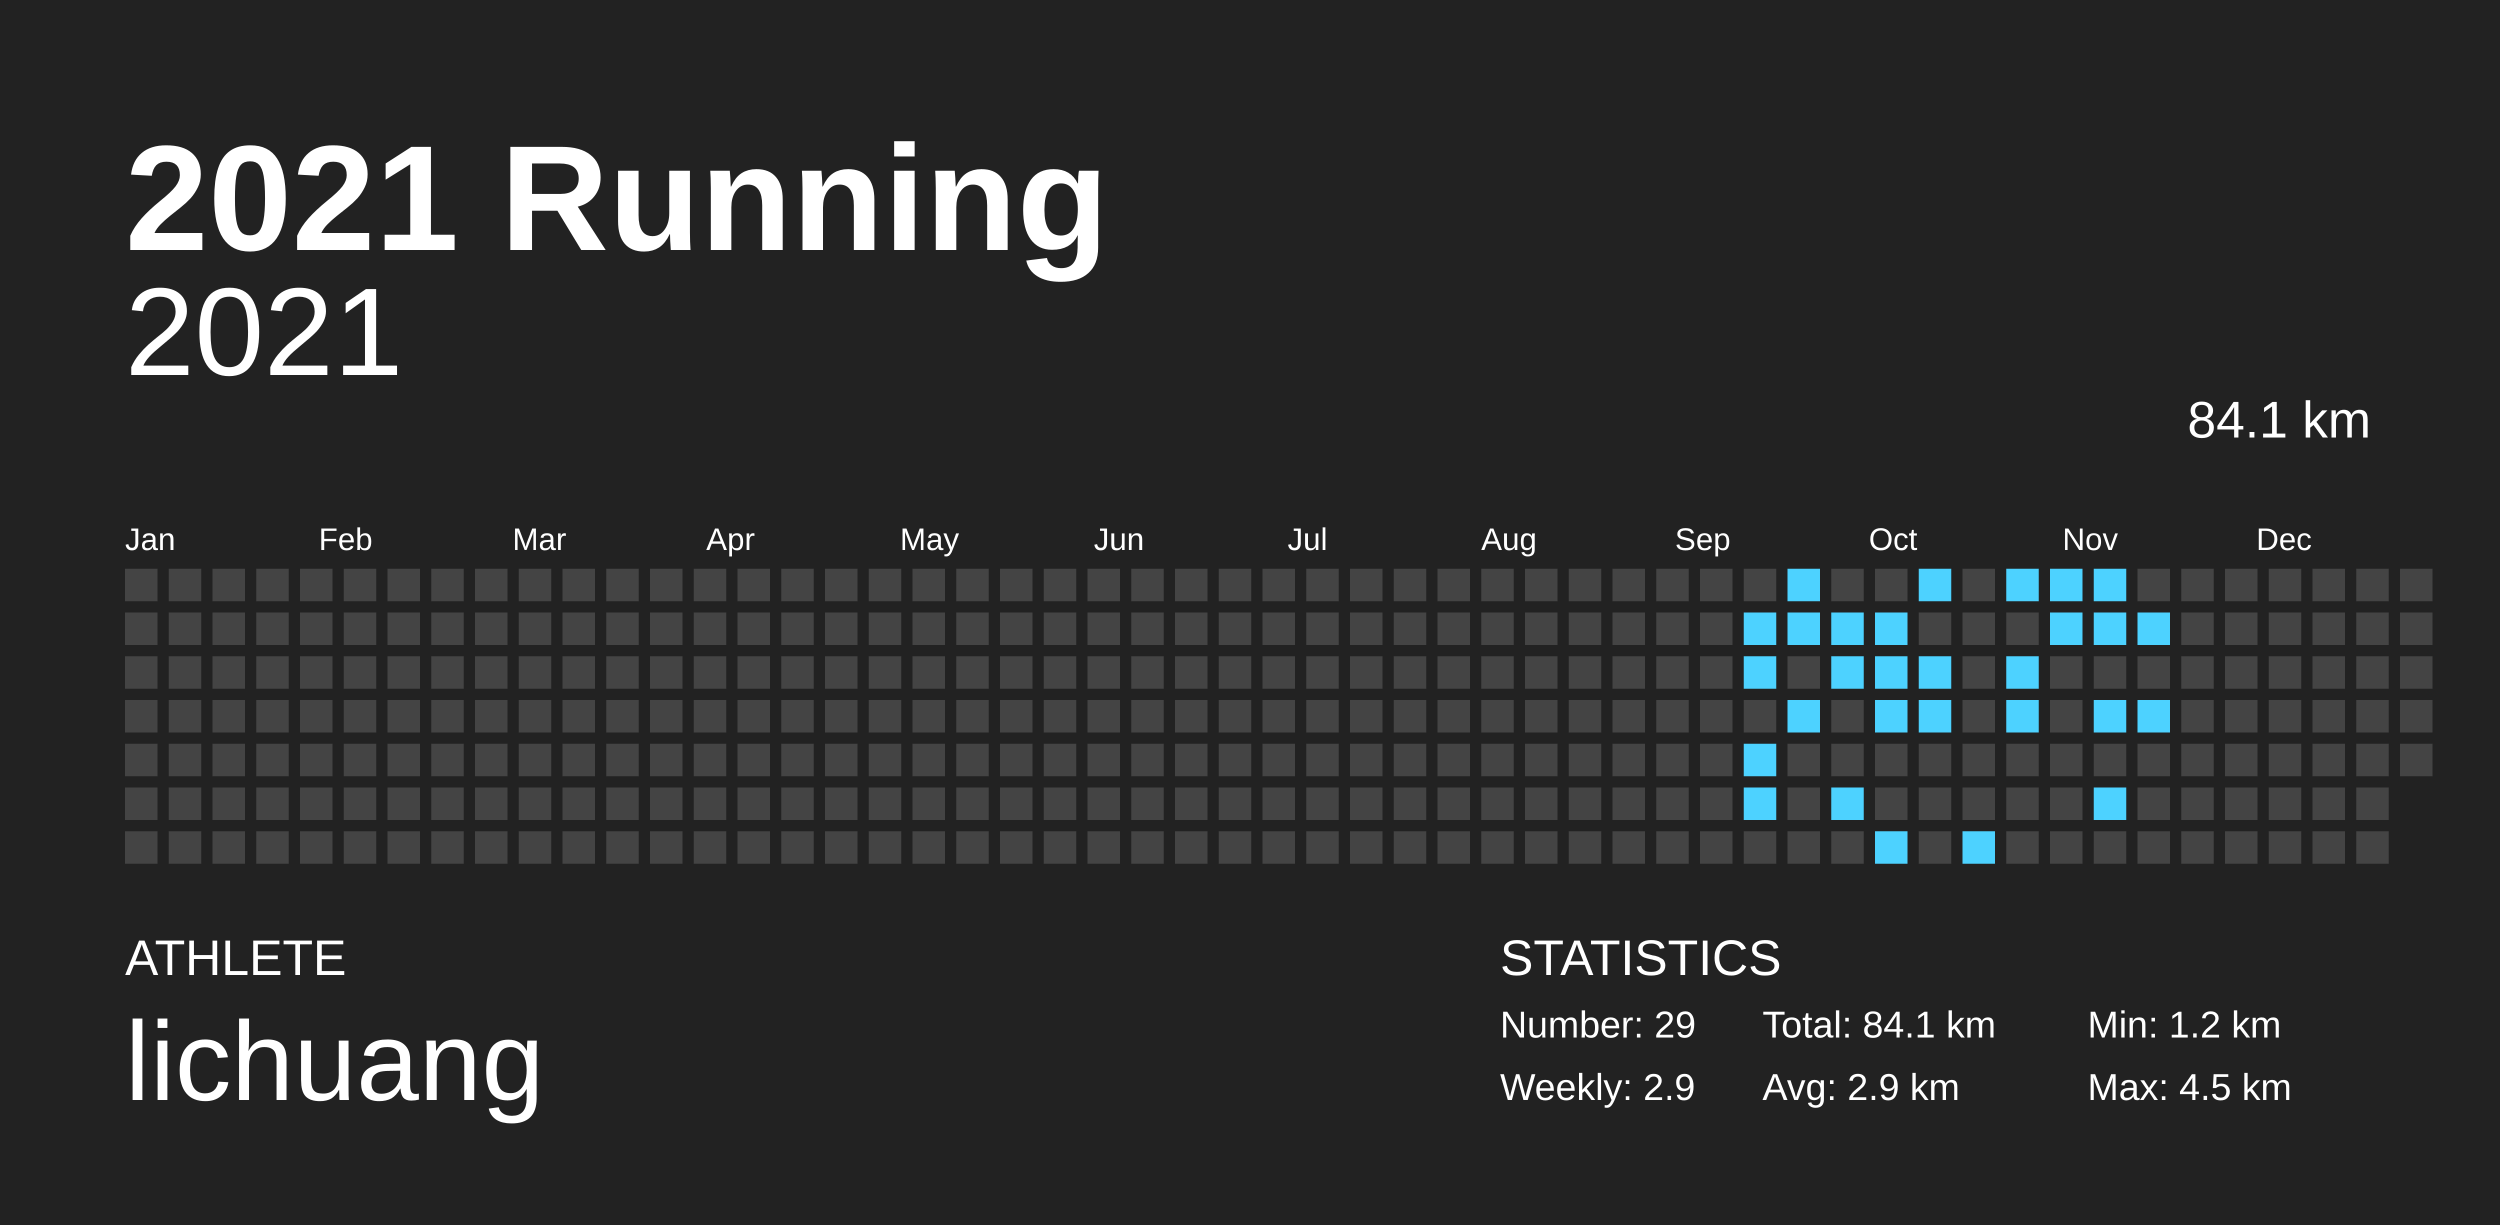
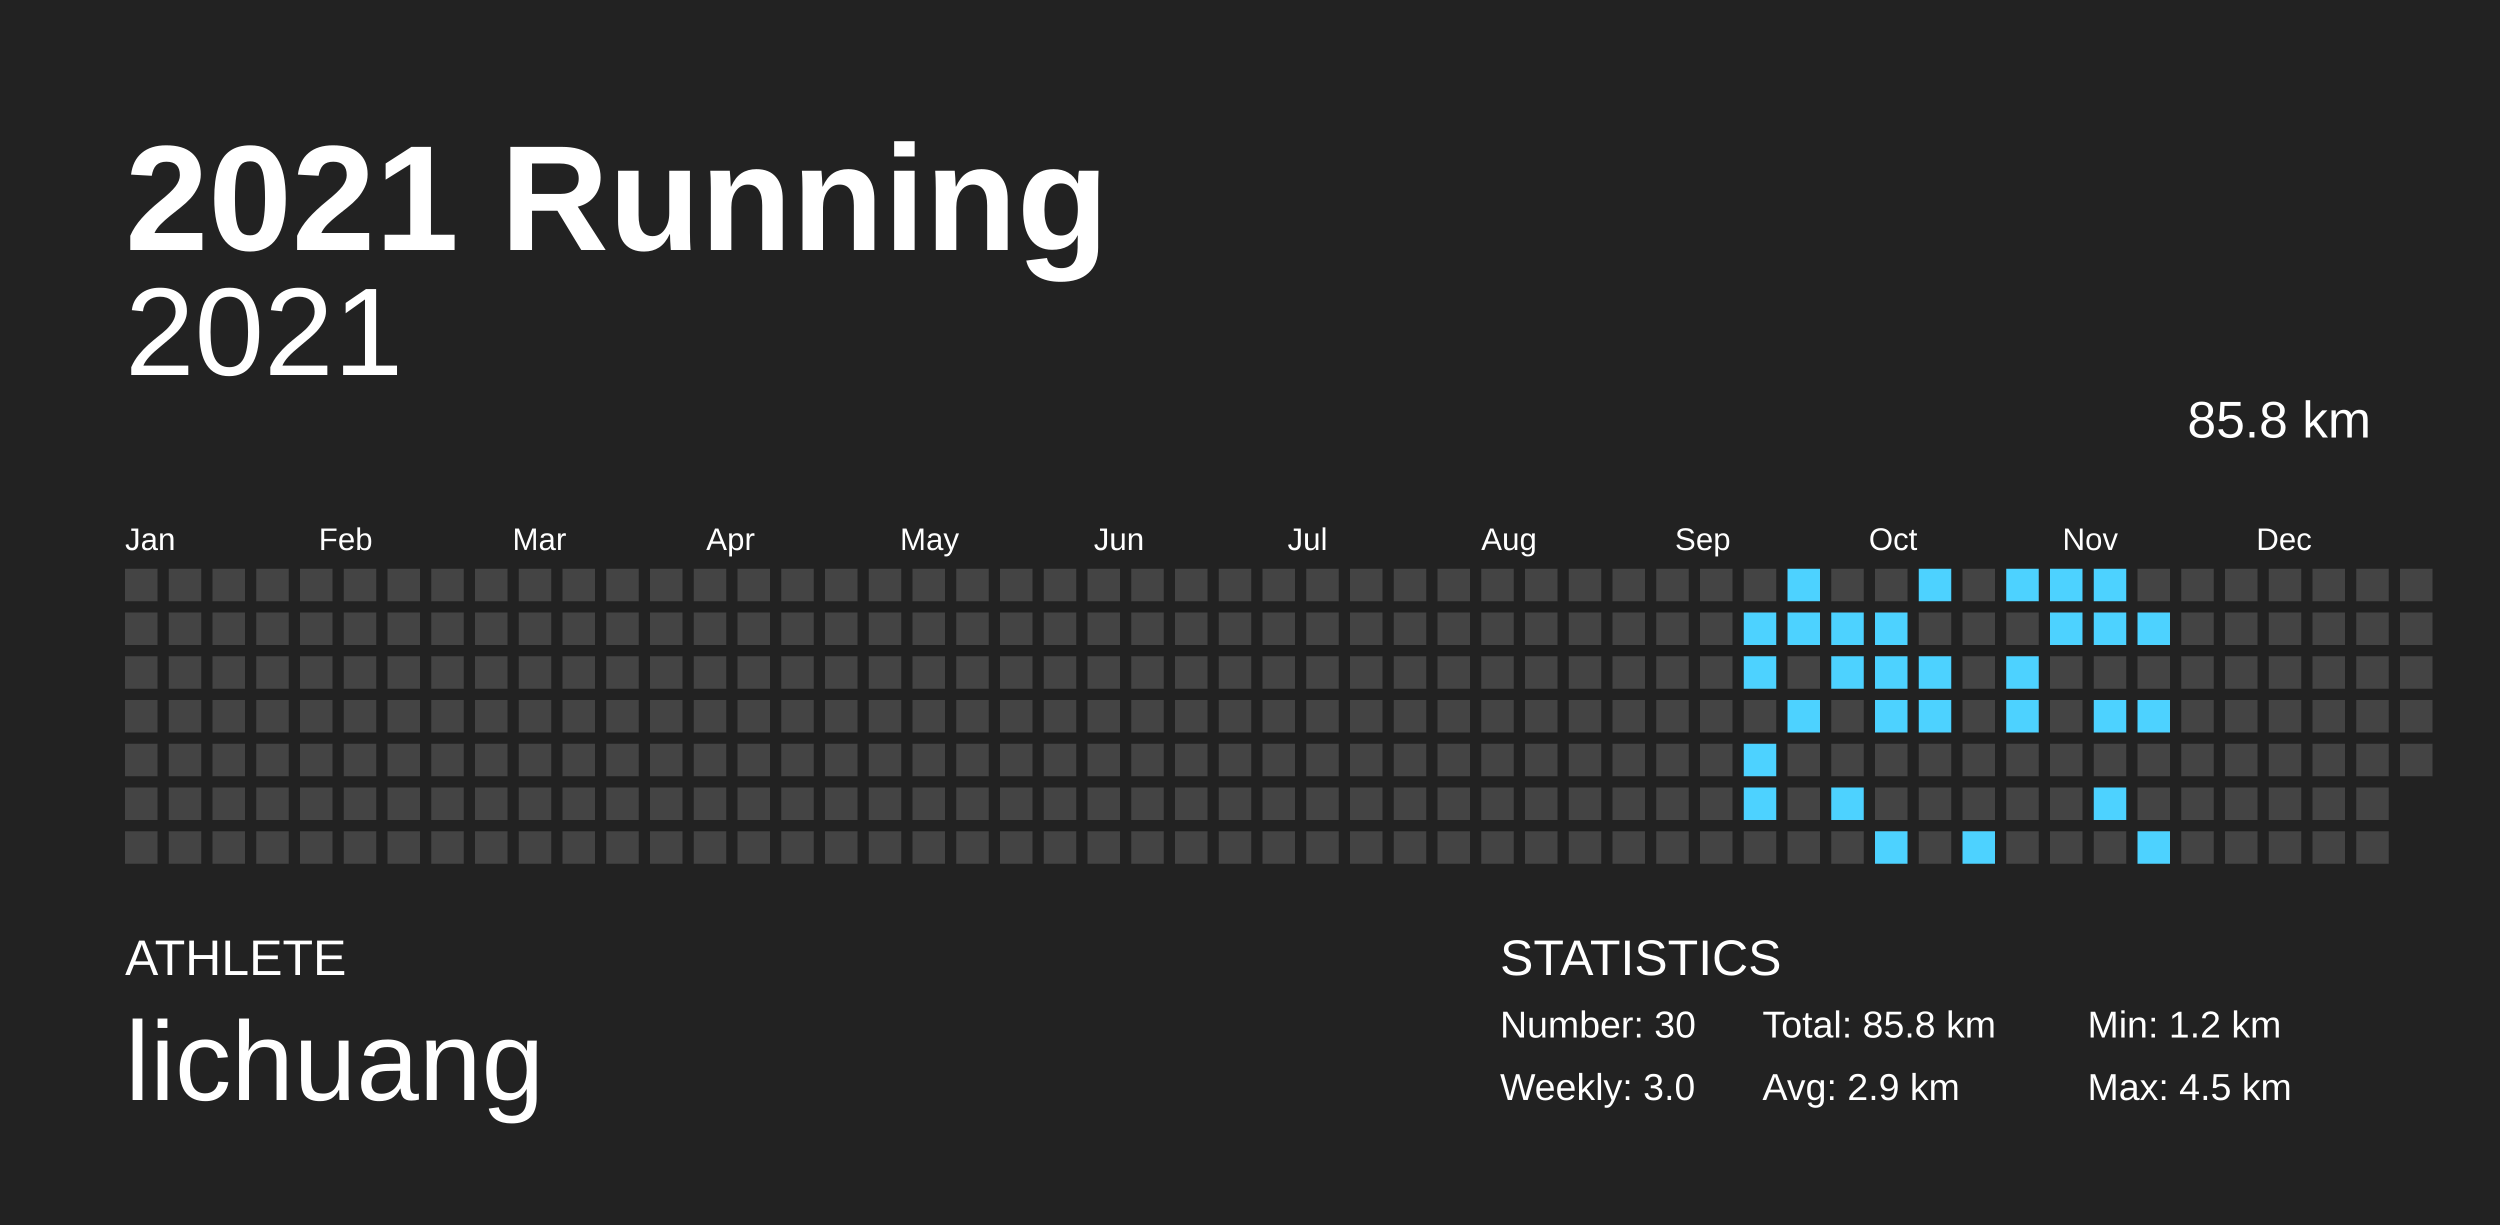
<svg xmlns="http://www.w3.org/2000/svg" baseProfile="full" height="98mm" version="1.1" viewBox="0,0,200,98" width="200mm">
  <defs />
  <rect fill="#222222" height="98" width="200" x="0" y="0" />
  <text fill="#FFFFFF" style="font-size:12px; font-family:Arial; font-weight:bold;" x="10" y="20">2021 Running</text>
  <text fill="#FFFFFF" style="font-size:4px; font-family:Arial" x="10" y="78">ATHLETE</text>
  <text fill="#FFFFFF" style="font-size:9px; font-family:Arial" x="10" y="88">lichuang</text>
  <text fill="#FFFFFF" style="font-size:4px; font-family:Arial" x="120" y="78">STATISTICS</text>
-   <text fill="#FFFFFF" style="font-size:3px; font-family:Arial" x="120" y="83">Number: 29</text>
-   <text fill="#FFFFFF" style="font-size:3px; font-family:Arial" x="120" y="88">Weekly: 2.9</text>
-   <text fill="#FFFFFF" style="font-size:3px; font-family:Arial" x="141" y="83">Total: 84.1 km</text>
+   <text fill="#FFFFFF" style="font-size:3px; font-family:Arial" x="120" y="83">Number: 30</text>
+   <text fill="#FFFFFF" style="font-size:3px; font-family:Arial" x="120" y="88">Weekly: 3.0</text>
+   <text fill="#FFFFFF" style="font-size:3px; font-family:Arial" x="141" y="83">Total: 85.8 km</text>
  <text fill="#FFFFFF" style="font-size:3px; font-family:Arial" x="141" y="88">Avg: 2.9 km</text>
  <text fill="#FFFFFF" style="font-size:3px; font-family:Arial" x="167" y="83">Min: 1.2 km</text>
  <text fill="#FFFFFF" style="font-size:3px; font-family:Arial" x="167" y="88">Max: 4.5 km</text>
  <text alignment-baseline="hanging" fill="#FFFFFF" style="font-size:10.0px; font-family:Arial;" x="10" y="30">2021</text>
-   <text alignment-baseline="hanging" fill="#FFFFFF" style="font-size:4.125px; font-family:Arial;" x="175" y="35">84.1 km</text>
+   <text alignment-baseline="hanging" fill="#FFFFFF" style="font-size:4.125px; font-family:Arial;" x="175" y="35">85.8 km</text>
  <text fill="#FFFFFF" style="font-size:2.5px; font-family:Arial" x="10.0" y="44">Jan</text>
  <text fill="#FFFFFF" style="font-size:2.5px; font-family:Arial" x="25.5" y="44">Feb</text>
  <text fill="#FFFFFF" style="font-size:2.5px; font-family:Arial" x="41.0" y="44">Mar</text>
  <text fill="#FFFFFF" style="font-size:2.5px; font-family:Arial" x="56.5" y="44">Apr</text>
  <text fill="#FFFFFF" style="font-size:2.5px; font-family:Arial" x="72.0" y="44">May</text>
  <text fill="#FFFFFF" style="font-size:2.5px; font-family:Arial" x="87.5" y="44">Jun</text>
  <text fill="#FFFFFF" style="font-size:2.5px; font-family:Arial" x="103.0" y="44">Jul</text>
  <text fill="#FFFFFF" style="font-size:2.5px; font-family:Arial" x="118.5" y="44">Aug</text>
  <text fill="#FFFFFF" style="font-size:2.5px; font-family:Arial" x="134.0" y="44">Sep</text>
  <text fill="#FFFFFF" style="font-size:2.5px; font-family:Arial" x="149.5" y="44">Oct</text>
  <text fill="#FFFFFF" style="font-size:2.5px; font-family:Arial" x="165.0" y="44">Nov</text>
  <text fill="#FFFFFF" style="font-size:2.5px; font-family:Arial" x="180.5" y="44">Dec</text>
  <rect fill="#444444" height="2.6" width="2.6" x="10.0" y="45.5" />
  <rect fill="#444444" height="2.6" width="2.6" x="10.0" y="49.0" />
  <rect fill="#444444" height="2.6" width="2.6" x="10.0" y="52.5" />
  <rect fill="#444444" height="2.6" width="2.6" x="10.0" y="56.0" />
  <rect fill="#444444" height="2.6" width="2.6" x="10.0" y="59.5" />
  <rect fill="#444444" height="2.6" width="2.6" x="10.0" y="63.0" />
  <rect fill="#444444" height="2.6" width="2.6" x="10.0" y="66.5" />
  <rect fill="#444444" height="2.6" width="2.6" x="13.5" y="45.5" />
  <rect fill="#444444" height="2.6" width="2.6" x="13.5" y="49.0" />
  <rect fill="#444444" height="2.6" width="2.6" x="13.5" y="52.5" />
  <rect fill="#444444" height="2.6" width="2.6" x="13.5" y="56.0" />
  <rect fill="#444444" height="2.6" width="2.6" x="13.5" y="59.5" />
  <rect fill="#444444" height="2.6" width="2.6" x="13.5" y="63.0" />
  <rect fill="#444444" height="2.6" width="2.6" x="13.5" y="66.5" />
  <rect fill="#444444" height="2.6" width="2.6" x="17.0" y="45.5" />
  <rect fill="#444444" height="2.6" width="2.6" x="17.0" y="49.0" />
  <rect fill="#444444" height="2.6" width="2.6" x="17.0" y="52.5" />
  <rect fill="#444444" height="2.6" width="2.6" x="17.0" y="56.0" />
  <rect fill="#444444" height="2.6" width="2.6" x="17.0" y="59.5" />
  <rect fill="#444444" height="2.6" width="2.6" x="17.0" y="63.0" />
  <rect fill="#444444" height="2.6" width="2.6" x="17.0" y="66.5" />
  <rect fill="#444444" height="2.6" width="2.6" x="20.5" y="45.5" />
  <rect fill="#444444" height="2.6" width="2.6" x="20.5" y="49.0" />
  <rect fill="#444444" height="2.6" width="2.6" x="20.5" y="52.5" />
  <rect fill="#444444" height="2.6" width="2.6" x="20.5" y="56.0" />
  <rect fill="#444444" height="2.6" width="2.6" x="20.5" y="59.5" />
  <rect fill="#444444" height="2.6" width="2.6" x="20.5" y="63.0" />
  <rect fill="#444444" height="2.6" width="2.6" x="20.5" y="66.5" />
  <rect fill="#444444" height="2.6" width="2.6" x="24.0" y="45.5" />
  <rect fill="#444444" height="2.6" width="2.6" x="24.0" y="49.0" />
  <rect fill="#444444" height="2.6" width="2.6" x="24.0" y="52.5" />
  <rect fill="#444444" height="2.6" width="2.6" x="24.0" y="56.0" />
  <rect fill="#444444" height="2.6" width="2.6" x="24.0" y="59.5" />
  <rect fill="#444444" height="2.6" width="2.6" x="24.0" y="63.0" />
  <rect fill="#444444" height="2.6" width="2.6" x="24.0" y="66.5" />
  <rect fill="#444444" height="2.6" width="2.6" x="27.5" y="45.5" />
  <rect fill="#444444" height="2.6" width="2.6" x="27.5" y="49.0" />
  <rect fill="#444444" height="2.6" width="2.6" x="27.5" y="52.5" />
  <rect fill="#444444" height="2.6" width="2.6" x="27.5" y="56.0" />
  <rect fill="#444444" height="2.6" width="2.6" x="27.5" y="59.5" />
  <rect fill="#444444" height="2.6" width="2.6" x="27.5" y="63.0" />
  <rect fill="#444444" height="2.6" width="2.6" x="27.5" y="66.5" />
  <rect fill="#444444" height="2.6" width="2.6" x="31.0" y="45.5" />
  <rect fill="#444444" height="2.6" width="2.6" x="31.0" y="49.0" />
  <rect fill="#444444" height="2.6" width="2.6" x="31.0" y="52.5" />
  <rect fill="#444444" height="2.6" width="2.6" x="31.0" y="56.0" />
  <rect fill="#444444" height="2.6" width="2.6" x="31.0" y="59.5" />
  <rect fill="#444444" height="2.6" width="2.6" x="31.0" y="63.0" />
  <rect fill="#444444" height="2.6" width="2.6" x="31.0" y="66.5" />
  <rect fill="#444444" height="2.6" width="2.6" x="34.5" y="45.5" />
  <rect fill="#444444" height="2.6" width="2.6" x="34.5" y="49.0" />
  <rect fill="#444444" height="2.6" width="2.6" x="34.5" y="52.5" />
  <rect fill="#444444" height="2.6" width="2.6" x="34.5" y="56.0" />
  <rect fill="#444444" height="2.6" width="2.6" x="34.5" y="59.5" />
  <rect fill="#444444" height="2.6" width="2.6" x="34.5" y="63.0" />
  <rect fill="#444444" height="2.6" width="2.6" x="34.5" y="66.5" />
  <rect fill="#444444" height="2.6" width="2.6" x="38.0" y="45.5" />
  <rect fill="#444444" height="2.6" width="2.6" x="38.0" y="49.0" />
  <rect fill="#444444" height="2.6" width="2.6" x="38.0" y="52.5" />
  <rect fill="#444444" height="2.6" width="2.6" x="38.0" y="56.0" />
  <rect fill="#444444" height="2.6" width="2.6" x="38.0" y="59.5" />
  <rect fill="#444444" height="2.6" width="2.6" x="38.0" y="63.0" />
  <rect fill="#444444" height="2.6" width="2.6" x="38.0" y="66.5" />
  <rect fill="#444444" height="2.6" width="2.6" x="41.5" y="45.5" />
  <rect fill="#444444" height="2.6" width="2.6" x="41.5" y="49.0" />
  <rect fill="#444444" height="2.6" width="2.6" x="41.5" y="52.5" />
  <rect fill="#444444" height="2.6" width="2.6" x="41.5" y="56.0" />
  <rect fill="#444444" height="2.6" width="2.6" x="41.5" y="59.5" />
  <rect fill="#444444" height="2.6" width="2.6" x="41.5" y="63.0" />
  <rect fill="#444444" height="2.6" width="2.6" x="41.5" y="66.5" />
  <rect fill="#444444" height="2.6" width="2.6" x="45.0" y="45.5" />
  <rect fill="#444444" height="2.6" width="2.6" x="45.0" y="49.0" />
  <rect fill="#444444" height="2.6" width="2.6" x="45.0" y="52.5" />
  <rect fill="#444444" height="2.6" width="2.6" x="45.0" y="56.0" />
  <rect fill="#444444" height="2.6" width="2.6" x="45.0" y="59.5" />
  <rect fill="#444444" height="2.6" width="2.6" x="45.0" y="63.0" />
  <rect fill="#444444" height="2.6" width="2.6" x="45.0" y="66.5" />
  <rect fill="#444444" height="2.6" width="2.6" x="48.5" y="45.5" />
  <rect fill="#444444" height="2.6" width="2.6" x="48.5" y="49.0" />
  <rect fill="#444444" height="2.6" width="2.6" x="48.5" y="52.5" />
  <rect fill="#444444" height="2.6" width="2.6" x="48.5" y="56.0" />
  <rect fill="#444444" height="2.6" width="2.6" x="48.5" y="59.5" />
  <rect fill="#444444" height="2.6" width="2.6" x="48.5" y="63.0" />
  <rect fill="#444444" height="2.6" width="2.6" x="48.5" y="66.5" />
  <rect fill="#444444" height="2.6" width="2.6" x="52.0" y="45.5" />
  <rect fill="#444444" height="2.6" width="2.6" x="52.0" y="49.0" />
  <rect fill="#444444" height="2.6" width="2.6" x="52.0" y="52.5" />
  <rect fill="#444444" height="2.6" width="2.6" x="52.0" y="56.0" />
  <rect fill="#444444" height="2.6" width="2.6" x="52.0" y="59.5" />
  <rect fill="#444444" height="2.6" width="2.6" x="52.0" y="63.0" />
  <rect fill="#444444" height="2.6" width="2.6" x="52.0" y="66.5" />
  <rect fill="#444444" height="2.6" width="2.6" x="55.5" y="45.5" />
  <rect fill="#444444" height="2.6" width="2.6" x="55.5" y="49.0" />
  <rect fill="#444444" height="2.6" width="2.6" x="55.5" y="52.5" />
  <rect fill="#444444" height="2.6" width="2.6" x="55.5" y="56.0" />
  <rect fill="#444444" height="2.6" width="2.6" x="55.5" y="59.5" />
  <rect fill="#444444" height="2.6" width="2.6" x="55.5" y="63.0" />
  <rect fill="#444444" height="2.6" width="2.6" x="55.5" y="66.5" />
  <rect fill="#444444" height="2.6" width="2.6" x="59.0" y="45.5" />
  <rect fill="#444444" height="2.6" width="2.6" x="59.0" y="49.0" />
  <rect fill="#444444" height="2.6" width="2.6" x="59.0" y="52.5" />
  <rect fill="#444444" height="2.6" width="2.6" x="59.0" y="56.0" />
  <rect fill="#444444" height="2.6" width="2.6" x="59.0" y="59.5" />
  <rect fill="#444444" height="2.6" width="2.6" x="59.0" y="63.0" />
  <rect fill="#444444" height="2.6" width="2.6" x="59.0" y="66.5" />
  <rect fill="#444444" height="2.6" width="2.6" x="62.5" y="45.5" />
  <rect fill="#444444" height="2.6" width="2.6" x="62.5" y="49.0" />
  <rect fill="#444444" height="2.6" width="2.6" x="62.5" y="52.5" />
  <rect fill="#444444" height="2.6" width="2.6" x="62.5" y="56.0" />
  <rect fill="#444444" height="2.6" width="2.6" x="62.5" y="59.5" />
  <rect fill="#444444" height="2.6" width="2.6" x="62.5" y="63.0" />
  <rect fill="#444444" height="2.6" width="2.6" x="62.5" y="66.5" />
  <rect fill="#444444" height="2.6" width="2.6" x="66.0" y="45.5" />
  <rect fill="#444444" height="2.6" width="2.6" x="66.0" y="49.0" />
  <rect fill="#444444" height="2.6" width="2.6" x="66.0" y="52.5" />
  <rect fill="#444444" height="2.6" width="2.6" x="66.0" y="56.0" />
  <rect fill="#444444" height="2.6" width="2.6" x="66.0" y="59.5" />
  <rect fill="#444444" height="2.6" width="2.6" x="66.0" y="63.0" />
  <rect fill="#444444" height="2.6" width="2.6" x="66.0" y="66.5" />
  <rect fill="#444444" height="2.6" width="2.6" x="69.5" y="45.5" />
  <rect fill="#444444" height="2.6" width="2.6" x="69.5" y="49.0" />
  <rect fill="#444444" height="2.6" width="2.6" x="69.5" y="52.5" />
  <rect fill="#444444" height="2.6" width="2.6" x="69.5" y="56.0" />
  <rect fill="#444444" height="2.6" width="2.6" x="69.5" y="59.5" />
  <rect fill="#444444" height="2.6" width="2.6" x="69.5" y="63.0" />
  <rect fill="#444444" height="2.6" width="2.6" x="69.5" y="66.5" />
  <rect fill="#444444" height="2.6" width="2.6" x="73.0" y="45.5" />
  <rect fill="#444444" height="2.6" width="2.6" x="73.0" y="49.0" />
  <rect fill="#444444" height="2.6" width="2.6" x="73.0" y="52.5" />
  <rect fill="#444444" height="2.6" width="2.6" x="73.0" y="56.0" />
  <rect fill="#444444" height="2.6" width="2.6" x="73.0" y="59.5" />
  <rect fill="#444444" height="2.6" width="2.6" x="73.0" y="63.0" />
  <rect fill="#444444" height="2.6" width="2.6" x="73.0" y="66.5" />
  <rect fill="#444444" height="2.6" width="2.6" x="76.5" y="45.5" />
  <rect fill="#444444" height="2.6" width="2.6" x="76.5" y="49.0" />
  <rect fill="#444444" height="2.6" width="2.6" x="76.5" y="52.5" />
  <rect fill="#444444" height="2.6" width="2.6" x="76.5" y="56.0" />
  <rect fill="#444444" height="2.6" width="2.6" x="76.5" y="59.5" />
  <rect fill="#444444" height="2.6" width="2.6" x="76.5" y="63.0" />
  <rect fill="#444444" height="2.6" width="2.6" x="76.5" y="66.5" />
  <rect fill="#444444" height="2.6" width="2.6" x="80.0" y="45.5" />
  <rect fill="#444444" height="2.6" width="2.6" x="80.0" y="49.0" />
  <rect fill="#444444" height="2.6" width="2.6" x="80.0" y="52.5" />
  <rect fill="#444444" height="2.6" width="2.6" x="80.0" y="56.0" />
  <rect fill="#444444" height="2.6" width="2.6" x="80.0" y="59.5" />
  <rect fill="#444444" height="2.6" width="2.6" x="80.0" y="63.0" />
  <rect fill="#444444" height="2.6" width="2.6" x="80.0" y="66.5" />
  <rect fill="#444444" height="2.6" width="2.6" x="83.5" y="45.5" />
  <rect fill="#444444" height="2.6" width="2.6" x="83.5" y="49.0" />
  <rect fill="#444444" height="2.6" width="2.6" x="83.5" y="52.5" />
  <rect fill="#444444" height="2.6" width="2.6" x="83.5" y="56.0" />
  <rect fill="#444444" height="2.6" width="2.6" x="83.5" y="59.5" />
  <rect fill="#444444" height="2.6" width="2.6" x="83.5" y="63.0" />
  <rect fill="#444444" height="2.6" width="2.6" x="83.5" y="66.5" />
  <rect fill="#444444" height="2.6" width="2.6" x="87.0" y="45.5" />
  <rect fill="#444444" height="2.6" width="2.6" x="87.0" y="49.0" />
  <rect fill="#444444" height="2.6" width="2.6" x="87.0" y="52.5" />
  <rect fill="#444444" height="2.6" width="2.6" x="87.0" y="56.0" />
  <rect fill="#444444" height="2.6" width="2.6" x="87.0" y="59.5" />
  <rect fill="#444444" height="2.6" width="2.6" x="87.0" y="63.0" />
  <rect fill="#444444" height="2.6" width="2.6" x="87.0" y="66.5" />
  <rect fill="#444444" height="2.6" width="2.6" x="90.5" y="45.5" />
  <rect fill="#444444" height="2.6" width="2.6" x="90.5" y="49.0" />
  <rect fill="#444444" height="2.6" width="2.6" x="90.5" y="52.5" />
  <rect fill="#444444" height="2.6" width="2.6" x="90.5" y="56.0" />
  <rect fill="#444444" height="2.6" width="2.6" x="90.5" y="59.5" />
  <rect fill="#444444" height="2.6" width="2.6" x="90.5" y="63.0" />
  <rect fill="#444444" height="2.6" width="2.6" x="90.5" y="66.5" />
  <rect fill="#444444" height="2.6" width="2.6" x="94.0" y="45.5" />
  <rect fill="#444444" height="2.6" width="2.6" x="94.0" y="49.0" />
  <rect fill="#444444" height="2.6" width="2.6" x="94.0" y="52.5" />
  <rect fill="#444444" height="2.6" width="2.6" x="94.0" y="56.0" />
  <rect fill="#444444" height="2.6" width="2.6" x="94.0" y="59.5" />
  <rect fill="#444444" height="2.6" width="2.6" x="94.0" y="63.0" />
  <rect fill="#444444" height="2.6" width="2.6" x="94.0" y="66.5" />
  <rect fill="#444444" height="2.6" width="2.6" x="97.5" y="45.5" />
  <rect fill="#444444" height="2.6" width="2.6" x="97.5" y="49.0" />
  <rect fill="#444444" height="2.6" width="2.6" x="97.5" y="52.5" />
  <rect fill="#444444" height="2.6" width="2.6" x="97.5" y="56.0" />
  <rect fill="#444444" height="2.6" width="2.6" x="97.5" y="59.5" />
  <rect fill="#444444" height="2.6" width="2.6" x="97.5" y="63.0" />
  <rect fill="#444444" height="2.6" width="2.6" x="97.5" y="66.5" />
  <rect fill="#444444" height="2.6" width="2.6" x="101.0" y="45.5" />
  <rect fill="#444444" height="2.6" width="2.6" x="101.0" y="49.0" />
  <rect fill="#444444" height="2.6" width="2.6" x="101.0" y="52.5" />
  <rect fill="#444444" height="2.6" width="2.6" x="101.0" y="56.0" />
  <rect fill="#444444" height="2.6" width="2.6" x="101.0" y="59.5" />
  <rect fill="#444444" height="2.6" width="2.6" x="101.0" y="63.0" />
  <rect fill="#444444" height="2.6" width="2.6" x="101.0" y="66.5" />
  <rect fill="#444444" height="2.6" width="2.6" x="104.5" y="45.5" />
  <rect fill="#444444" height="2.6" width="2.6" x="104.5" y="49.0" />
  <rect fill="#444444" height="2.6" width="2.6" x="104.5" y="52.5" />
  <rect fill="#444444" height="2.6" width="2.6" x="104.5" y="56.0" />
  <rect fill="#444444" height="2.6" width="2.6" x="104.5" y="59.5" />
  <rect fill="#444444" height="2.6" width="2.6" x="104.5" y="63.0" />
  <rect fill="#444444" height="2.6" width="2.6" x="104.5" y="66.5" />
  <rect fill="#444444" height="2.6" width="2.6" x="108.0" y="45.5" />
  <rect fill="#444444" height="2.6" width="2.6" x="108.0" y="49.0" />
  <rect fill="#444444" height="2.6" width="2.6" x="108.0" y="52.5" />
  <rect fill="#444444" height="2.6" width="2.6" x="108.0" y="56.0" />
  <rect fill="#444444" height="2.6" width="2.6" x="108.0" y="59.5" />
  <rect fill="#444444" height="2.6" width="2.6" x="108.0" y="63.0" />
  <rect fill="#444444" height="2.6" width="2.6" x="108.0" y="66.5" />
  <rect fill="#444444" height="2.6" width="2.6" x="111.5" y="45.5" />
  <rect fill="#444444" height="2.6" width="2.6" x="111.5" y="49.0" />
  <rect fill="#444444" height="2.6" width="2.6" x="111.5" y="52.5" />
  <rect fill="#444444" height="2.6" width="2.6" x="111.5" y="56.0" />
  <rect fill="#444444" height="2.6" width="2.6" x="111.5" y="59.5" />
  <rect fill="#444444" height="2.6" width="2.6" x="111.5" y="63.0" />
  <rect fill="#444444" height="2.6" width="2.6" x="111.5" y="66.5" />
  <rect fill="#444444" height="2.6" width="2.6" x="115.0" y="45.5" />
  <rect fill="#444444" height="2.6" width="2.6" x="115.0" y="49.0" />
  <rect fill="#444444" height="2.6" width="2.6" x="115.0" y="52.5" />
  <rect fill="#444444" height="2.6" width="2.6" x="115.0" y="56.0" />
  <rect fill="#444444" height="2.6" width="2.6" x="115.0" y="59.5" />
  <rect fill="#444444" height="2.6" width="2.6" x="115.0" y="63.0" />
  <rect fill="#444444" height="2.6" width="2.6" x="115.0" y="66.5" />
  <rect fill="#444444" height="2.6" width="2.6" x="118.5" y="45.5" />
  <rect fill="#444444" height="2.6" width="2.6" x="118.5" y="49.0" />
  <rect fill="#444444" height="2.6" width="2.6" x="118.5" y="52.5" />
  <rect fill="#444444" height="2.6" width="2.6" x="118.5" y="56.0" />
  <rect fill="#444444" height="2.6" width="2.6" x="118.5" y="59.5" />
  <rect fill="#444444" height="2.6" width="2.6" x="118.5" y="63.0" />
  <rect fill="#444444" height="2.6" width="2.6" x="118.5" y="66.5" />
  <rect fill="#444444" height="2.6" width="2.6" x="122.0" y="45.5" />
  <rect fill="#444444" height="2.6" width="2.6" x="122.0" y="49.0" />
  <rect fill="#444444" height="2.6" width="2.6" x="122.0" y="52.5" />
  <rect fill="#444444" height="2.6" width="2.6" x="122.0" y="56.0" />
  <rect fill="#444444" height="2.6" width="2.6" x="122.0" y="59.5" />
  <rect fill="#444444" height="2.6" width="2.6" x="122.0" y="63.0" />
  <rect fill="#444444" height="2.6" width="2.6" x="122.0" y="66.5" />
  <rect fill="#444444" height="2.6" width="2.6" x="125.5" y="45.5" />
  <rect fill="#444444" height="2.6" width="2.6" x="125.5" y="49.0" />
  <rect fill="#444444" height="2.6" width="2.6" x="125.5" y="52.5" />
  <rect fill="#444444" height="2.6" width="2.6" x="125.5" y="56.0" />
  <rect fill="#444444" height="2.6" width="2.6" x="125.5" y="59.5" />
  <rect fill="#444444" height="2.6" width="2.6" x="125.5" y="63.0" />
  <rect fill="#444444" height="2.6" width="2.6" x="125.5" y="66.5" />
  <rect fill="#444444" height="2.6" width="2.6" x="129.0" y="45.5" />
  <rect fill="#444444" height="2.6" width="2.6" x="129.0" y="49.0" />
  <rect fill="#444444" height="2.6" width="2.6" x="129.0" y="52.5" />
  <rect fill="#444444" height="2.6" width="2.6" x="129.0" y="56.0" />
  <rect fill="#444444" height="2.6" width="2.6" x="129.0" y="59.5" />
  <rect fill="#444444" height="2.6" width="2.6" x="129.0" y="63.0" />
  <rect fill="#444444" height="2.6" width="2.6" x="129.0" y="66.5" />
  <rect fill="#444444" height="2.6" width="2.6" x="132.5" y="45.5" />
  <rect fill="#444444" height="2.6" width="2.6" x="132.5" y="49.0" />
  <rect fill="#444444" height="2.6" width="2.6" x="132.5" y="52.5" />
  <rect fill="#444444" height="2.6" width="2.6" x="132.5" y="56.0" />
  <rect fill="#444444" height="2.6" width="2.6" x="132.5" y="59.5" />
  <rect fill="#444444" height="2.6" width="2.6" x="132.5" y="63.0" />
  <rect fill="#444444" height="2.6" width="2.6" x="132.5" y="66.5" />
  <rect fill="#444444" height="2.6" width="2.6" x="136.0" y="45.5" />
  <rect fill="#444444" height="2.6" width="2.6" x="136.0" y="49.0" />
  <rect fill="#444444" height="2.6" width="2.6" x="136.0" y="52.5" />
  <rect fill="#444444" height="2.6" width="2.6" x="136.0" y="56.0" />
  <rect fill="#444444" height="2.6" width="2.6" x="136.0" y="59.5" />
  <rect fill="#444444" height="2.6" width="2.6" x="136.0" y="63.0" />
  <rect fill="#444444" height="2.6" width="2.6" x="136.0" y="66.5" />
  <rect fill="#444444" height="2.6" width="2.6" x="139.5" y="45.5" />
  <rect fill="#4dd2ff" height="2.6" width="2.6" x="139.5" y="49.0" />
  <rect fill="#4dd2ff" height="2.6" width="2.6" x="139.5" y="52.5" />
  <rect fill="#444444" height="2.6" width="2.6" x="139.5" y="56.0" />
  <rect fill="#4dd2ff" height="2.6" width="2.6" x="139.5" y="59.5" />
  <rect fill="#4dd2ff" height="2.6" width="2.6" x="139.5" y="63.0" />
  <rect fill="#444444" height="2.6" width="2.6" x="139.5" y="66.5" />
  <rect fill="#4dd2ff" height="2.6" width="2.6" x="143.0" y="45.5" />
  <rect fill="#4dd2ff" height="2.6" width="2.6" x="143.0" y="49.0" />
  <rect fill="#444444" height="2.6" width="2.6" x="143.0" y="52.5" />
  <rect fill="#4dd2ff" height="2.6" width="2.6" x="143.0" y="56.0" />
  <rect fill="#444444" height="2.6" width="2.6" x="143.0" y="59.5" />
  <rect fill="#444444" height="2.6" width="2.6" x="143.0" y="63.0" />
  <rect fill="#444444" height="2.6" width="2.6" x="143.0" y="66.5" />
  <rect fill="#444444" height="2.6" width="2.6" x="146.5" y="45.5" />
  <rect fill="#4dd2ff" height="2.6" width="2.6" x="146.5" y="49.0" />
  <rect fill="#4dd2ff" height="2.6" width="2.6" x="146.5" y="52.5" />
  <rect fill="#444444" height="2.6" width="2.6" x="146.5" y="56.0" />
  <rect fill="#444444" height="2.6" width="2.6" x="146.5" y="59.5" />
  <rect fill="#4dd2ff" height="2.6" width="2.6" x="146.5" y="63.0" />
  <rect fill="#444444" height="2.6" width="2.6" x="146.5" y="66.5" />
  <rect fill="#444444" height="2.6" width="2.6" x="150.0" y="45.5" />
  <rect fill="#4dd2ff" height="2.6" width="2.6" x="150.0" y="49.0" />
  <rect fill="#4dd2ff" height="2.6" width="2.6" x="150.0" y="52.5" />
  <rect fill="#4dd2ff" height="2.6" width="2.6" x="150.0" y="56.0" />
  <rect fill="#444444" height="2.6" width="2.6" x="150.0" y="59.5" />
  <rect fill="#444444" height="2.6" width="2.6" x="150.0" y="63.0" />
  <rect fill="#4dd2ff" height="2.6" width="2.6" x="150.0" y="66.5" />
  <rect fill="#4dd2ff" height="2.6" width="2.6" x="153.5" y="45.5" />
  <rect fill="#444444" height="2.6" width="2.6" x="153.5" y="49.0" />
  <rect fill="#4dd2ff" height="2.6" width="2.6" x="153.5" y="52.5" />
  <rect fill="#4dd2ff" height="2.6" width="2.6" x="153.5" y="56.0" />
  <rect fill="#444444" height="2.6" width="2.6" x="153.5" y="59.5" />
  <rect fill="#444444" height="2.6" width="2.6" x="153.5" y="63.0" />
  <rect fill="#444444" height="2.6" width="2.6" x="153.5" y="66.5" />
  <rect fill="#444444" height="2.6" width="2.6" x="157.0" y="45.5" />
  <rect fill="#444444" height="2.6" width="2.6" x="157.0" y="49.0" />
  <rect fill="#444444" height="2.6" width="2.6" x="157.0" y="52.5" />
  <rect fill="#444444" height="2.6" width="2.6" x="157.0" y="56.0" />
  <rect fill="#444444" height="2.6" width="2.6" x="157.0" y="59.5" />
  <rect fill="#444444" height="2.6" width="2.6" x="157.0" y="63.0" />
  <rect fill="#4dd2ff" height="2.6" width="2.6" x="157.0" y="66.5" />
  <rect fill="#4dd2ff" height="2.6" width="2.6" x="160.5" y="45.5" />
  <rect fill="#444444" height="2.6" width="2.6" x="160.5" y="49.0" />
  <rect fill="#4dd2ff" height="2.6" width="2.6" x="160.5" y="52.5" />
  <rect fill="#4dd2ff" height="2.6" width="2.6" x="160.5" y="56.0" />
  <rect fill="#444444" height="2.6" width="2.6" x="160.5" y="59.5" />
  <rect fill="#444444" height="2.6" width="2.6" x="160.5" y="63.0" />
  <rect fill="#444444" height="2.6" width="2.6" x="160.5" y="66.5" />
  <rect fill="#4dd2ff" height="2.6" width="2.6" x="164.0" y="45.5" />
  <rect fill="#4dd2ff" height="2.6" width="2.6" x="164.0" y="49.0" />
  <rect fill="#444444" height="2.6" width="2.6" x="164.0" y="52.5" />
  <rect fill="#444444" height="2.6" width="2.6" x="164.0" y="56.0" />
  <rect fill="#444444" height="2.6" width="2.6" x="164.0" y="59.5" />
  <rect fill="#444444" height="2.6" width="2.6" x="164.0" y="63.0" />
  <rect fill="#444444" height="2.6" width="2.6" x="164.0" y="66.5" />
  <rect fill="#4dd2ff" height="2.6" width="2.6" x="167.5" y="45.5" />
  <rect fill="#4dd2ff" height="2.6" width="2.6" x="167.5" y="49.0" />
  <rect fill="#444444" height="2.6" width="2.6" x="167.5" y="52.5" />
  <rect fill="#4dd2ff" height="2.6" width="2.6" x="167.5" y="56.0" />
  <rect fill="#444444" height="2.6" width="2.6" x="167.5" y="59.5" />
  <rect fill="#4dd2ff" height="2.6" width="2.6" x="167.5" y="63.0" />
  <rect fill="#444444" height="2.6" width="2.6" x="167.5" y="66.5" />
  <rect fill="#444444" height="2.6" width="2.6" x="171.0" y="45.5" />
  <rect fill="#4dd2ff" height="2.6" width="2.6" x="171.0" y="49.0" />
  <rect fill="#444444" height="2.6" width="2.6" x="171.0" y="52.5" />
  <rect fill="#4dd2ff" height="2.6" width="2.6" x="171.0" y="56.0" />
  <rect fill="#444444" height="2.6" width="2.6" x="171.0" y="59.5" />
  <rect fill="#444444" height="2.6" width="2.6" x="171.0" y="63.0" />
-   <rect fill="#444444" height="2.6" width="2.6" x="171.0" y="66.5" />
+   <rect fill="#4dd2ff" height="2.6" width="2.6" x="171.0" y="66.5" />
  <rect fill="#444444" height="2.6" width="2.6" x="174.5" y="45.5" />
  <rect fill="#444444" height="2.6" width="2.6" x="174.5" y="49.0" />
  <rect fill="#444444" height="2.6" width="2.6" x="174.5" y="52.5" />
  <rect fill="#444444" height="2.6" width="2.6" x="174.5" y="56.0" />
  <rect fill="#444444" height="2.6" width="2.6" x="174.5" y="59.5" />
  <rect fill="#444444" height="2.6" width="2.6" x="174.5" y="63.0" />
  <rect fill="#444444" height="2.6" width="2.6" x="174.5" y="66.5" />
  <rect fill="#444444" height="2.6" width="2.6" x="178.0" y="45.5" />
  <rect fill="#444444" height="2.6" width="2.6" x="178.0" y="49.0" />
  <rect fill="#444444" height="2.6" width="2.6" x="178.0" y="52.5" />
  <rect fill="#444444" height="2.6" width="2.6" x="178.0" y="56.0" />
  <rect fill="#444444" height="2.6" width="2.6" x="178.0" y="59.5" />
  <rect fill="#444444" height="2.6" width="2.6" x="178.0" y="63.0" />
  <rect fill="#444444" height="2.6" width="2.6" x="178.0" y="66.5" />
  <rect fill="#444444" height="2.6" width="2.6" x="181.5" y="45.5" />
  <rect fill="#444444" height="2.6" width="2.6" x="181.5" y="49.0" />
  <rect fill="#444444" height="2.6" width="2.6" x="181.5" y="52.5" />
  <rect fill="#444444" height="2.6" width="2.6" x="181.5" y="56.0" />
  <rect fill="#444444" height="2.6" width="2.6" x="181.5" y="59.5" />
  <rect fill="#444444" height="2.6" width="2.6" x="181.5" y="63.0" />
  <rect fill="#444444" height="2.6" width="2.6" x="181.5" y="66.5" />
  <rect fill="#444444" height="2.6" width="2.6" x="185.0" y="45.5" />
  <rect fill="#444444" height="2.6" width="2.6" x="185.0" y="49.0" />
  <rect fill="#444444" height="2.6" width="2.6" x="185.0" y="52.5" />
  <rect fill="#444444" height="2.6" width="2.6" x="185.0" y="56.0" />
  <rect fill="#444444" height="2.6" width="2.6" x="185.0" y="59.5" />
  <rect fill="#444444" height="2.6" width="2.6" x="185.0" y="63.0" />
  <rect fill="#444444" height="2.6" width="2.6" x="185.0" y="66.5" />
  <rect fill="#444444" height="2.6" width="2.6" x="188.5" y="45.5" />
  <rect fill="#444444" height="2.6" width="2.6" x="188.5" y="49.0" />
  <rect fill="#444444" height="2.6" width="2.6" x="188.5" y="52.5" />
  <rect fill="#444444" height="2.6" width="2.6" x="188.5" y="56.0" />
  <rect fill="#444444" height="2.6" width="2.6" x="188.5" y="59.5" />
  <rect fill="#444444" height="2.6" width="2.6" x="188.5" y="63.0" />
  <rect fill="#444444" height="2.6" width="2.6" x="188.5" y="66.5" />
  <rect fill="#444444" height="2.6" width="2.6" x="192.0" y="45.5" />
  <rect fill="#444444" height="2.6" width="2.6" x="192.0" y="49.0" />
  <rect fill="#444444" height="2.6" width="2.6" x="192.0" y="52.5" />
  <rect fill="#444444" height="2.6" width="2.6" x="192.0" y="56.0" />
  <rect fill="#444444" height="2.6" width="2.6" x="192.0" y="59.5" />
</svg>
